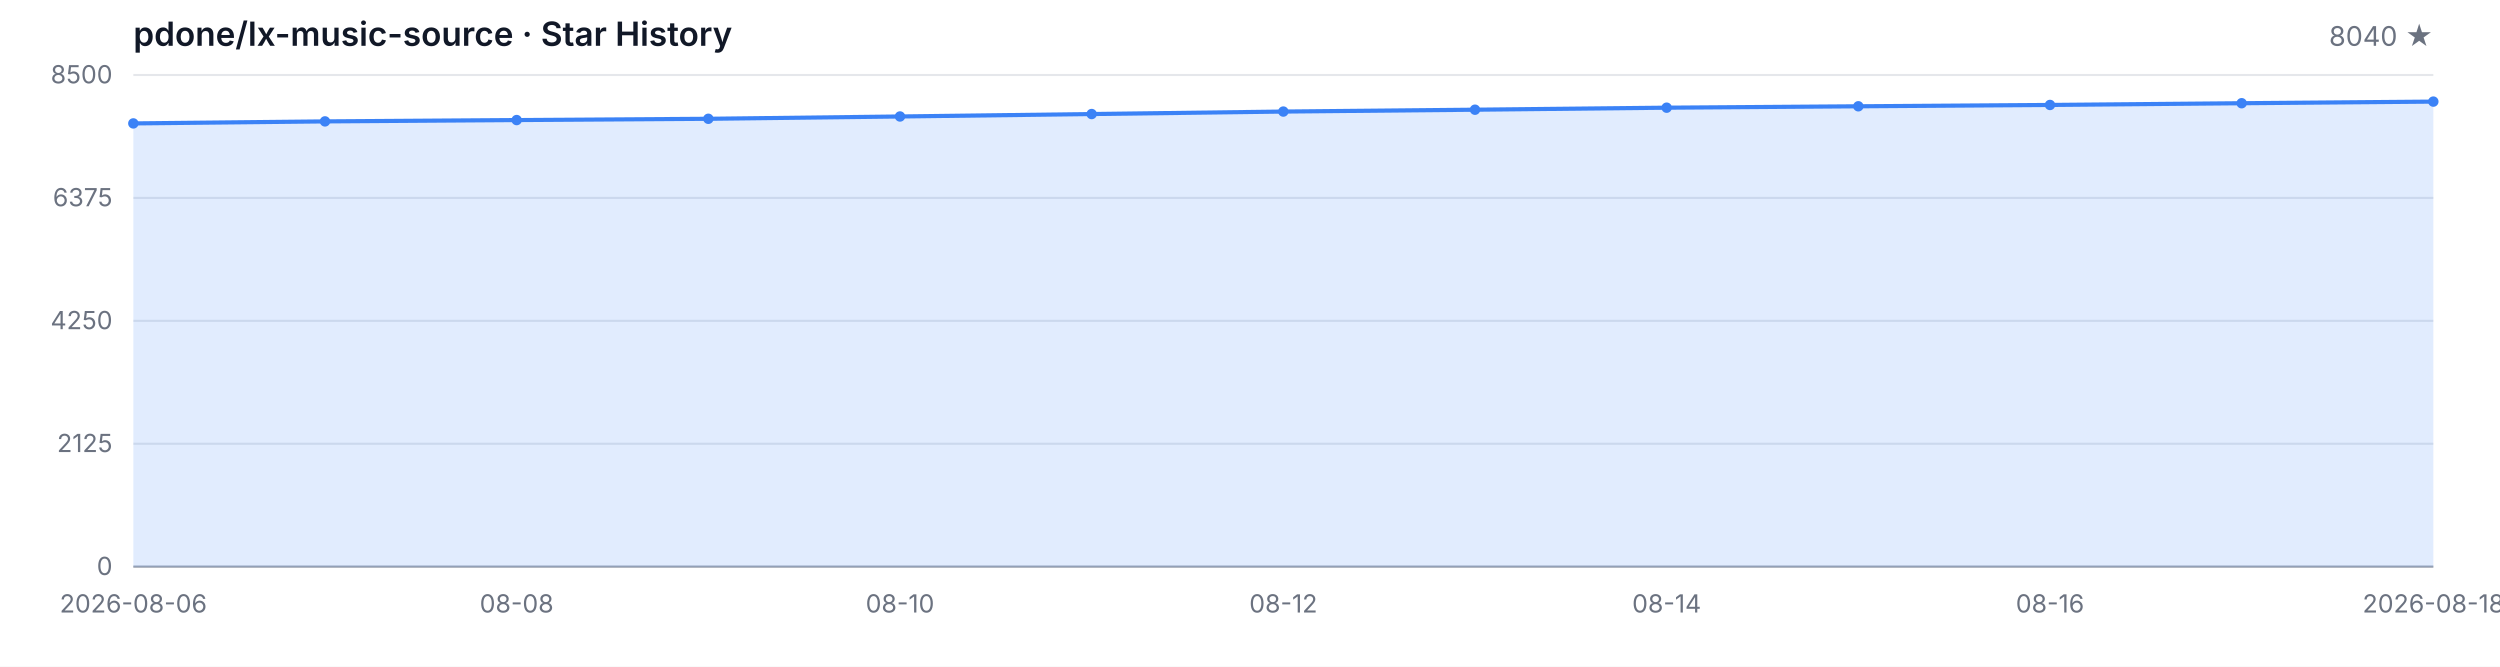
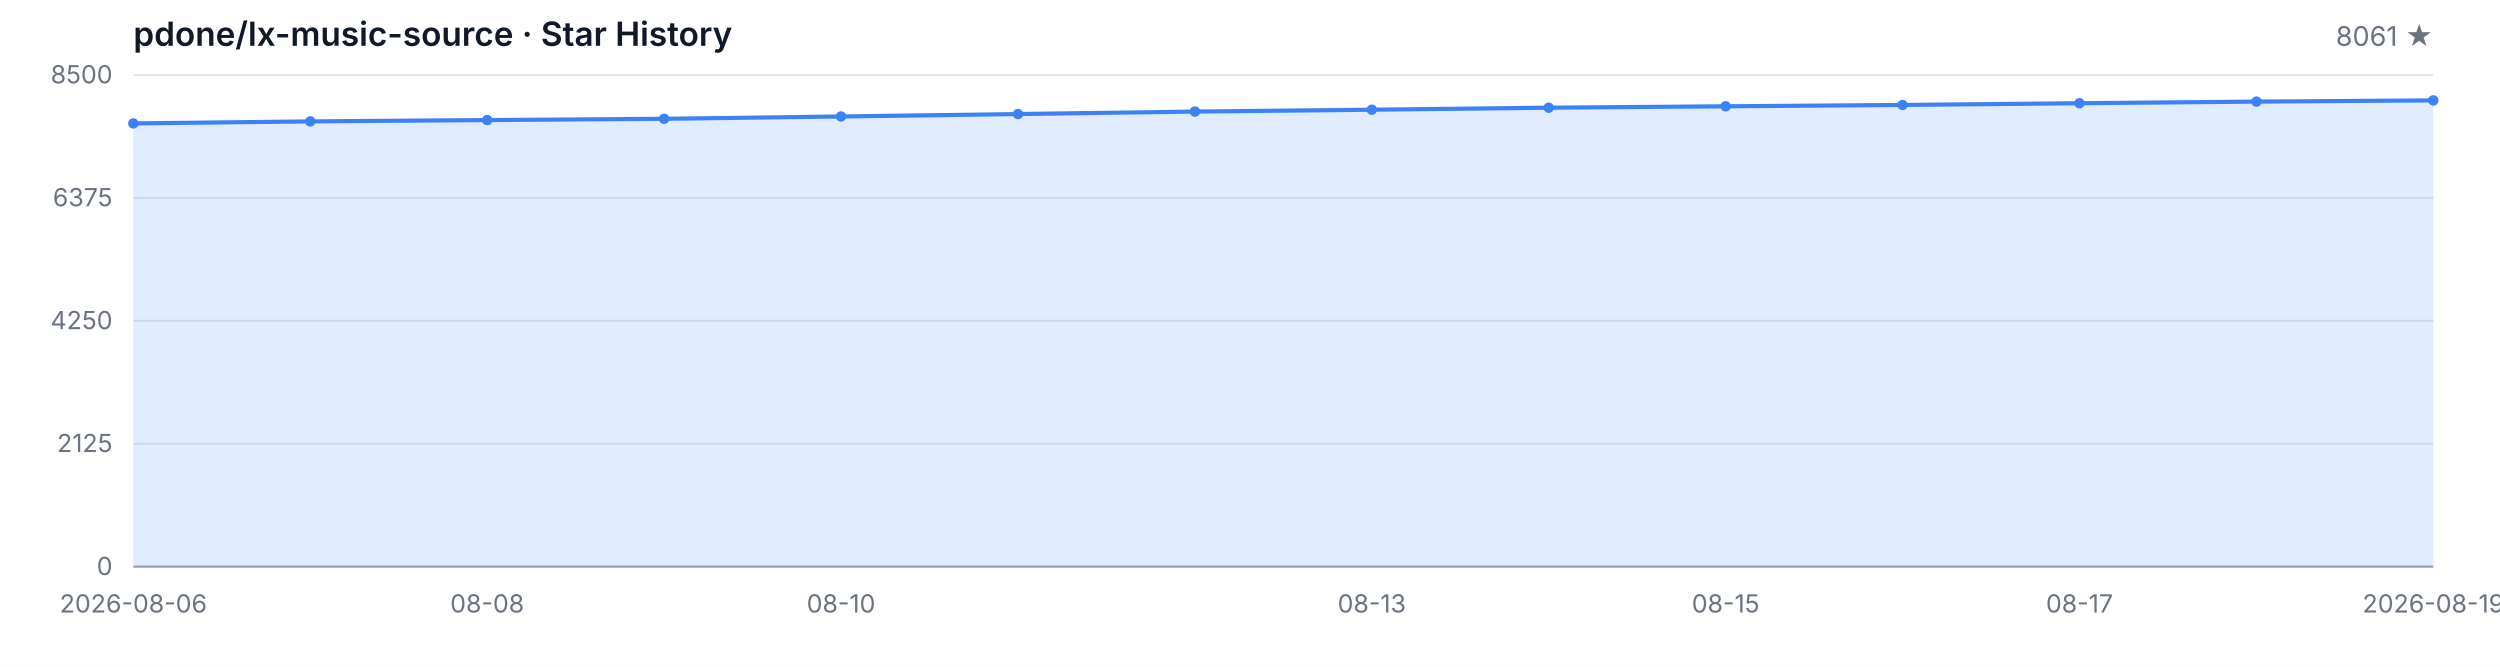
<svg xmlns="http://www.w3.org/2000/svg" width="1200" height="320" viewBox="0 0 1200 320" role="img" aria-label="Star History">
  <style>
  .bg { fill: #ffffff; }
  .grid { stroke: #e5e7eb; stroke-width: 1; }
  .axis { stroke: #9ca3af; stroke-width: 1; }
  .area { fill: rgba(59, 130, 246, 0.15); }
  .line { fill: none; stroke: #3b82f6; stroke-width: 2; stroke-linejoin: round; stroke-linecap: round; }
  .dot { fill: #3b82f6; }
  .tlabel { fill: #6b7280; font-family: -apple-system, BlinkMacSystemFont, 'Segoe UI', sans-serif; font-size: 12px; }
  .title { fill: #111827; font-family: -apple-system, BlinkMacSystemFont, 'Segoe UI', sans-serif; font-size: 16px; font-weight: 600; }
  .subtitle { fill: #6b7280; font-family: -apple-system, BlinkMacSystemFont, 'Segoe UI', sans-serif; font-size: 13px; }
  @media (prefers-color-scheme: dark) {
    .bg { fill: #0d1117; }
    .grid { stroke: #21262d; }
    .axis { stroke: #484f58; }
    .area { fill: rgba(58, 132, 255, 0.18); }
    .line { stroke: #58a6ff; }
    .dot { fill: #58a6ff; }
    .tlabel { fill: #8b949e; }
    .title { fill: #c9d1d9; }
    .subtitle { fill: #8b949e; }
  }
</style>
  <rect class="bg" width="1200" height="320" />
  <text class="title" x="64" y="22">pdone/lx-music-source · Star History</text>
-   <text class="subtitle" x="1168" y="22" text-anchor="end">8040 ★</text>
+   <text class="subtitle" x="1168" y="22" text-anchor="end">8061 ★</text>
  <line class="grid" x1="64" y1="272.00" x2="1168" y2="272.00" />
  <line class="grid" x1="64" y1="213.00" x2="1168" y2="213.00" />
  <line class="grid" x1="64" y1="154.00" x2="1168" y2="154.00" />
  <line class="grid" x1="64" y1="95.00" x2="1168" y2="95.00" />
  <line class="grid" x1="64" y1="36.00" x2="1168" y2="36.00" />
  <text class="tlabel" x="54" y="276.00" text-anchor="end">0</text>
  <text class="tlabel" x="54" y="217.00" text-anchor="end">2125</text>
  <text class="tlabel" x="54" y="158.00" text-anchor="end">4250</text>
  <text class="tlabel" x="54" y="99.00" text-anchor="end">6375</text>
  <text class="tlabel" x="54" y="40.00" text-anchor="end">8500</text>
  <line class="axis" x1="64" y1="272" x2="1168" y2="272" />
-   <path class="area" d="M 64.00 272.00 L 64.00 59.24 L 156.00 58.27 L 248.00 57.63 L 340.00 57.02 L 432.00 55.91 L 524.00 54.74 L 616.00 53.55 L 708.00 52.66 L 800.00 51.69 L 892.00 51.02 L 984.00 50.38 L 1076.00 49.55 L 1168.00 48.77 L 1168.00 272.00 Z" />
-   <path class="line" d="M 64.00 59.24 L 156.00 58.27 L 248.00 57.63 L 340.00 57.02 L 432.00 55.91 L 524.00 54.74 L 616.00 53.55 L 708.00 52.66 L 800.00 51.69 L 892.00 51.02 L 984.00 50.38 L 1076.00 49.55 L 1168.00 48.77" />
+   <path class="area" d="M 64.00 272.00 L 64.00 59.24 L 148.92 58.27 L 233.85 57.63 L 318.77 57.02 L 403.69 55.91 L 488.62 54.74 L 573.54 53.55 L 658.46 52.66 L 743.38 51.69 L 828.31 51.02 L 913.23 50.38 L 998.15 49.55 L 1083.08 48.77 L 1168.00 48.19 L 1168.00 272.00 Z" />
+   <path class="line" d="M 64.00 59.24 L 148.92 58.27 L 233.85 57.63 L 318.77 57.02 L 403.69 55.91 L 488.62 54.74 L 573.54 53.55 L 658.46 52.66 L 743.38 51.69 L 828.31 51.02 L 913.23 50.38 L 998.15 49.55 L 1083.08 48.77 L 1168.00 48.19" />
  <circle class="dot" cx="64.00" cy="59.24" r="2.5" />
-   <circle class="dot" cx="156.00" cy="58.27" r="2.5" />
-   <circle class="dot" cx="248.00" cy="57.63" r="2.5" />
-   <circle class="dot" cx="340.00" cy="57.02" r="2.5" />
-   <circle class="dot" cx="432.00" cy="55.91" r="2.5" />
-   <circle class="dot" cx="524.00" cy="54.74" r="2.5" />
-   <circle class="dot" cx="616.00" cy="53.55" r="2.5" />
-   <circle class="dot" cx="708.00" cy="52.66" r="2.5" />
-   <circle class="dot" cx="800.00" cy="51.69" r="2.5" />
-   <circle class="dot" cx="892.00" cy="51.02" r="2.5" />
-   <circle class="dot" cx="984.00" cy="50.38" r="2.5" />
-   <circle class="dot" cx="1076.00" cy="49.55" r="2.5" />
-   <circle class="dot" cx="1168.00" cy="48.77" r="2.5" />
+   <circle class="dot" cx="148.92" cy="58.27" r="2.5" />
+   <circle class="dot" cx="233.85" cy="57.63" r="2.5" />
+   <circle class="dot" cx="318.77" cy="57.02" r="2.5" />
+   <circle class="dot" cx="403.69" cy="55.91" r="2.5" />
+   <circle class="dot" cx="488.62" cy="54.74" r="2.5" />
+   <circle class="dot" cx="573.54" cy="53.55" r="2.5" />
+   <circle class="dot" cx="658.46" cy="52.66" r="2.5" />
+   <circle class="dot" cx="743.38" cy="51.69" r="2.5" />
+   <circle class="dot" cx="828.31" cy="51.02" r="2.5" />
+   <circle class="dot" cx="913.23" cy="50.38" r="2.5" />
+   <circle class="dot" cx="998.15" cy="49.55" r="2.5" />
+   <circle class="dot" cx="1083.08" cy="48.77" r="2.5" />
+   <circle class="dot" cx="1168.00" cy="48.19" r="2.5" />
  <text class="tlabel" x="64.00" y="294" text-anchor="middle">2026-08-06</text>
-   <text class="tlabel" x="248.00" y="294" text-anchor="middle">08-08</text>
-   <text class="tlabel" x="432.00" y="294" text-anchor="middle">08-10</text>
-   <text class="tlabel" x="616.00" y="294" text-anchor="middle">08-12</text>
-   <text class="tlabel" x="800.00" y="294" text-anchor="middle">08-14</text>
-   <text class="tlabel" x="984.00" y="294" text-anchor="middle">08-16</text>
-   <text class="tlabel" x="1168.00" y="294" text-anchor="middle">2026-08-18</text>
+   <text class="tlabel" x="233.85" y="294" text-anchor="middle">08-08</text>
+   <text class="tlabel" x="403.69" y="294" text-anchor="middle">08-10</text>
+   <text class="tlabel" x="658.46" y="294" text-anchor="middle">08-13</text>
+   <text class="tlabel" x="828.31" y="294" text-anchor="middle">08-15</text>
+   <text class="tlabel" x="998.15" y="294" text-anchor="middle">08-17</text>
+   <text class="tlabel" x="1168.00" y="294" text-anchor="middle">2026-08-19</text>
</svg>
